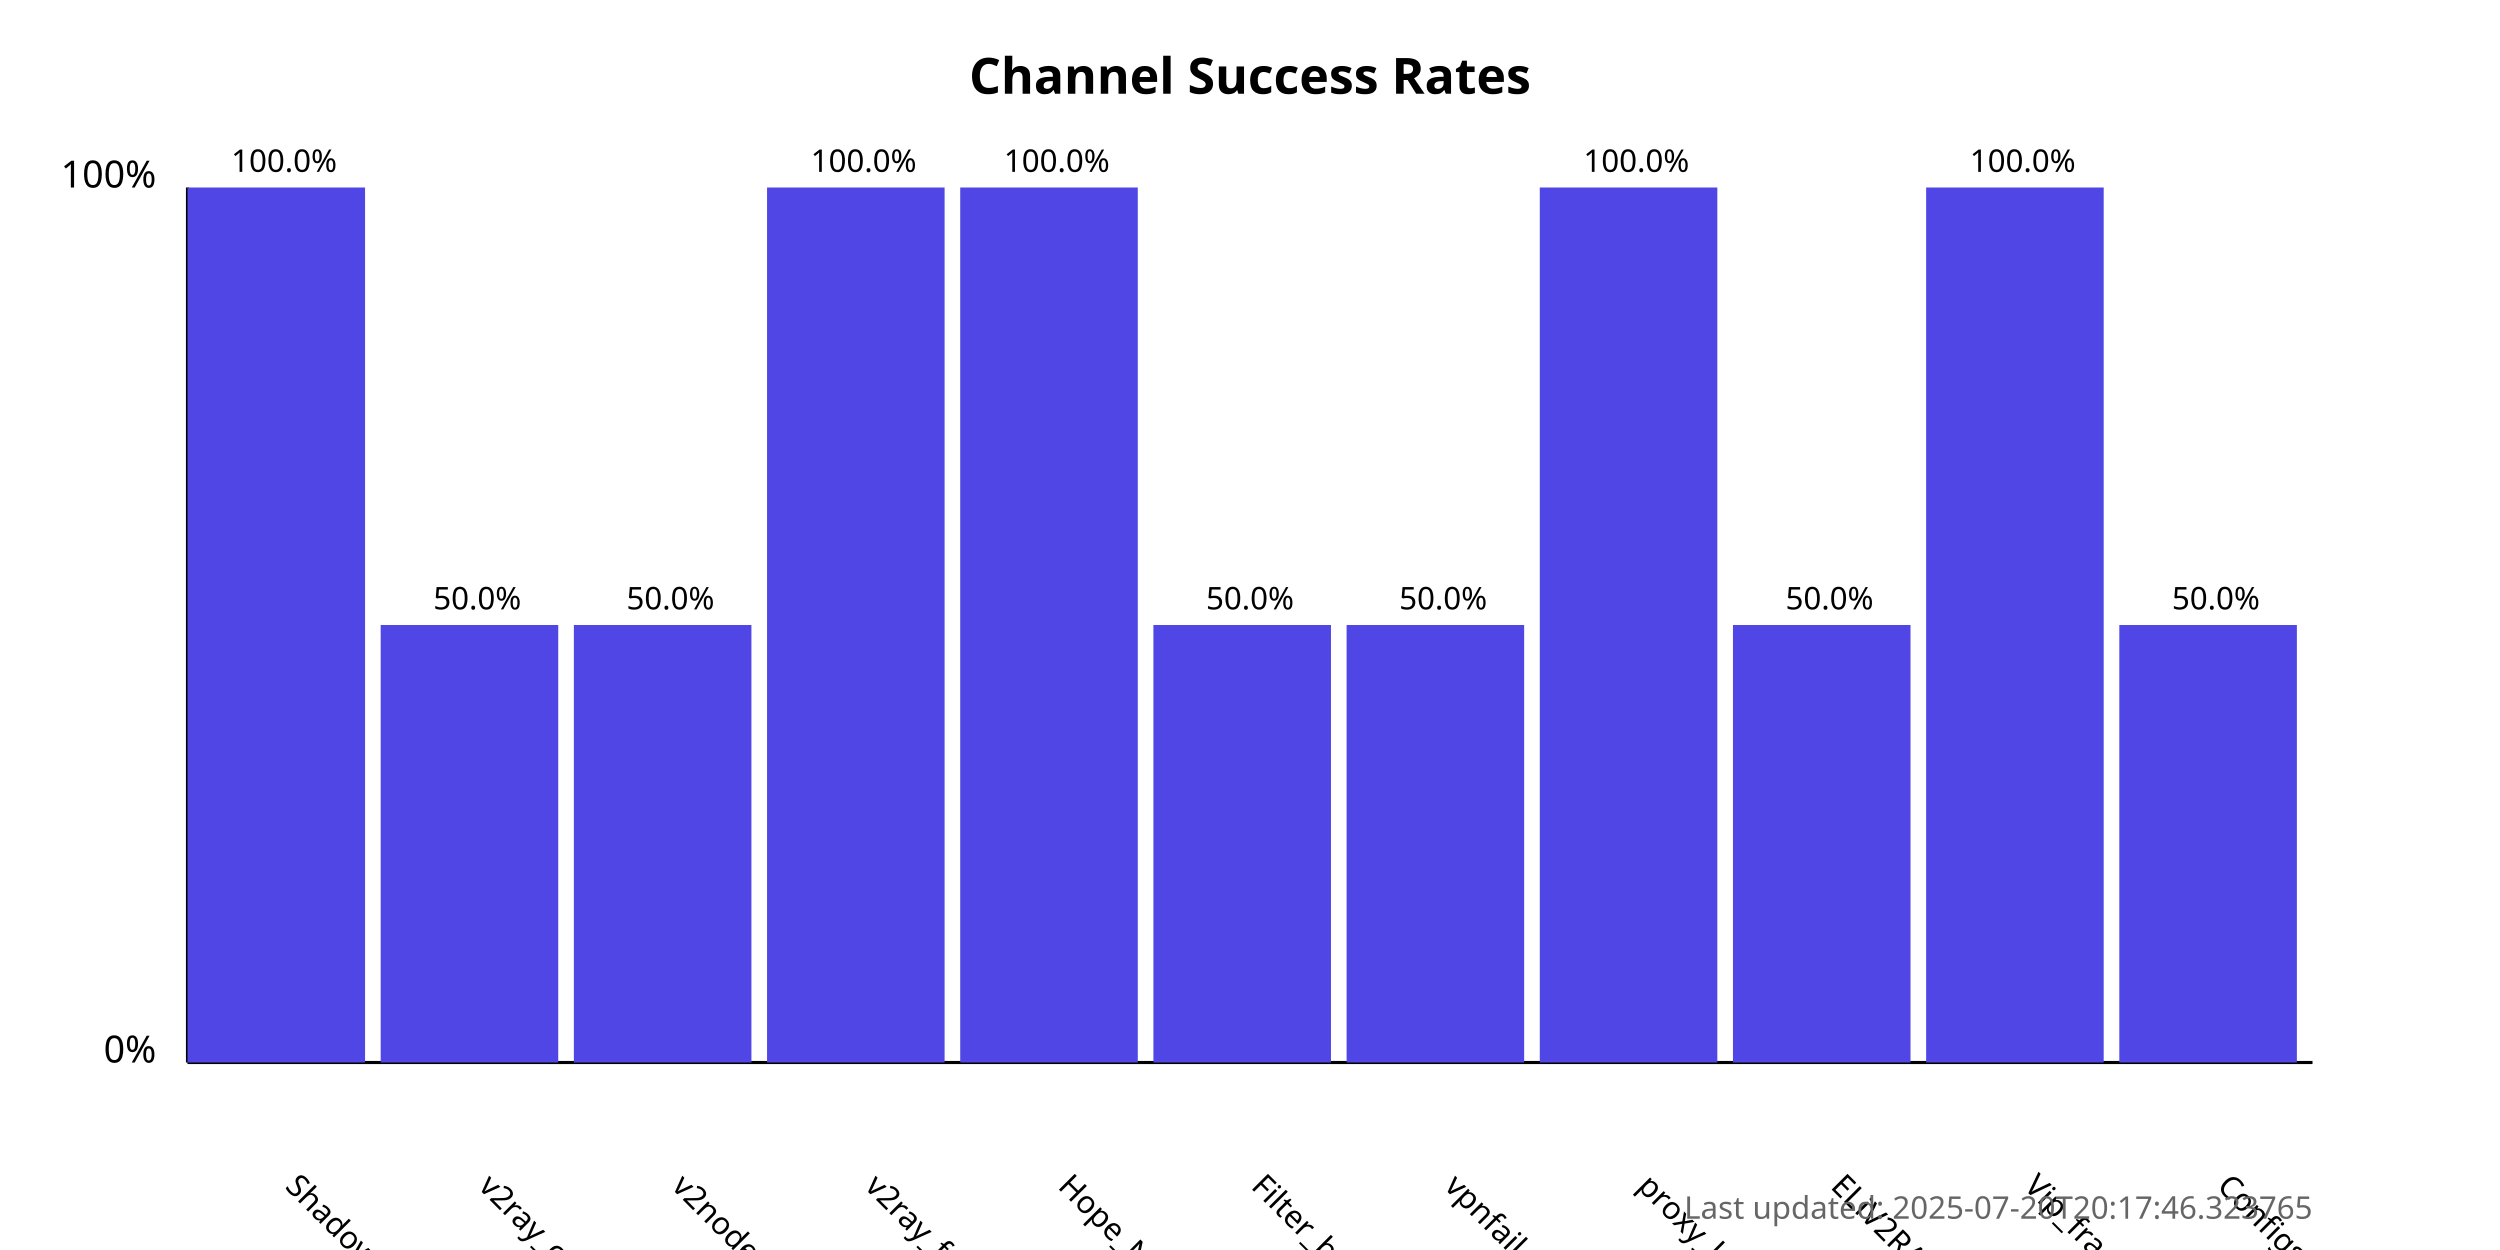
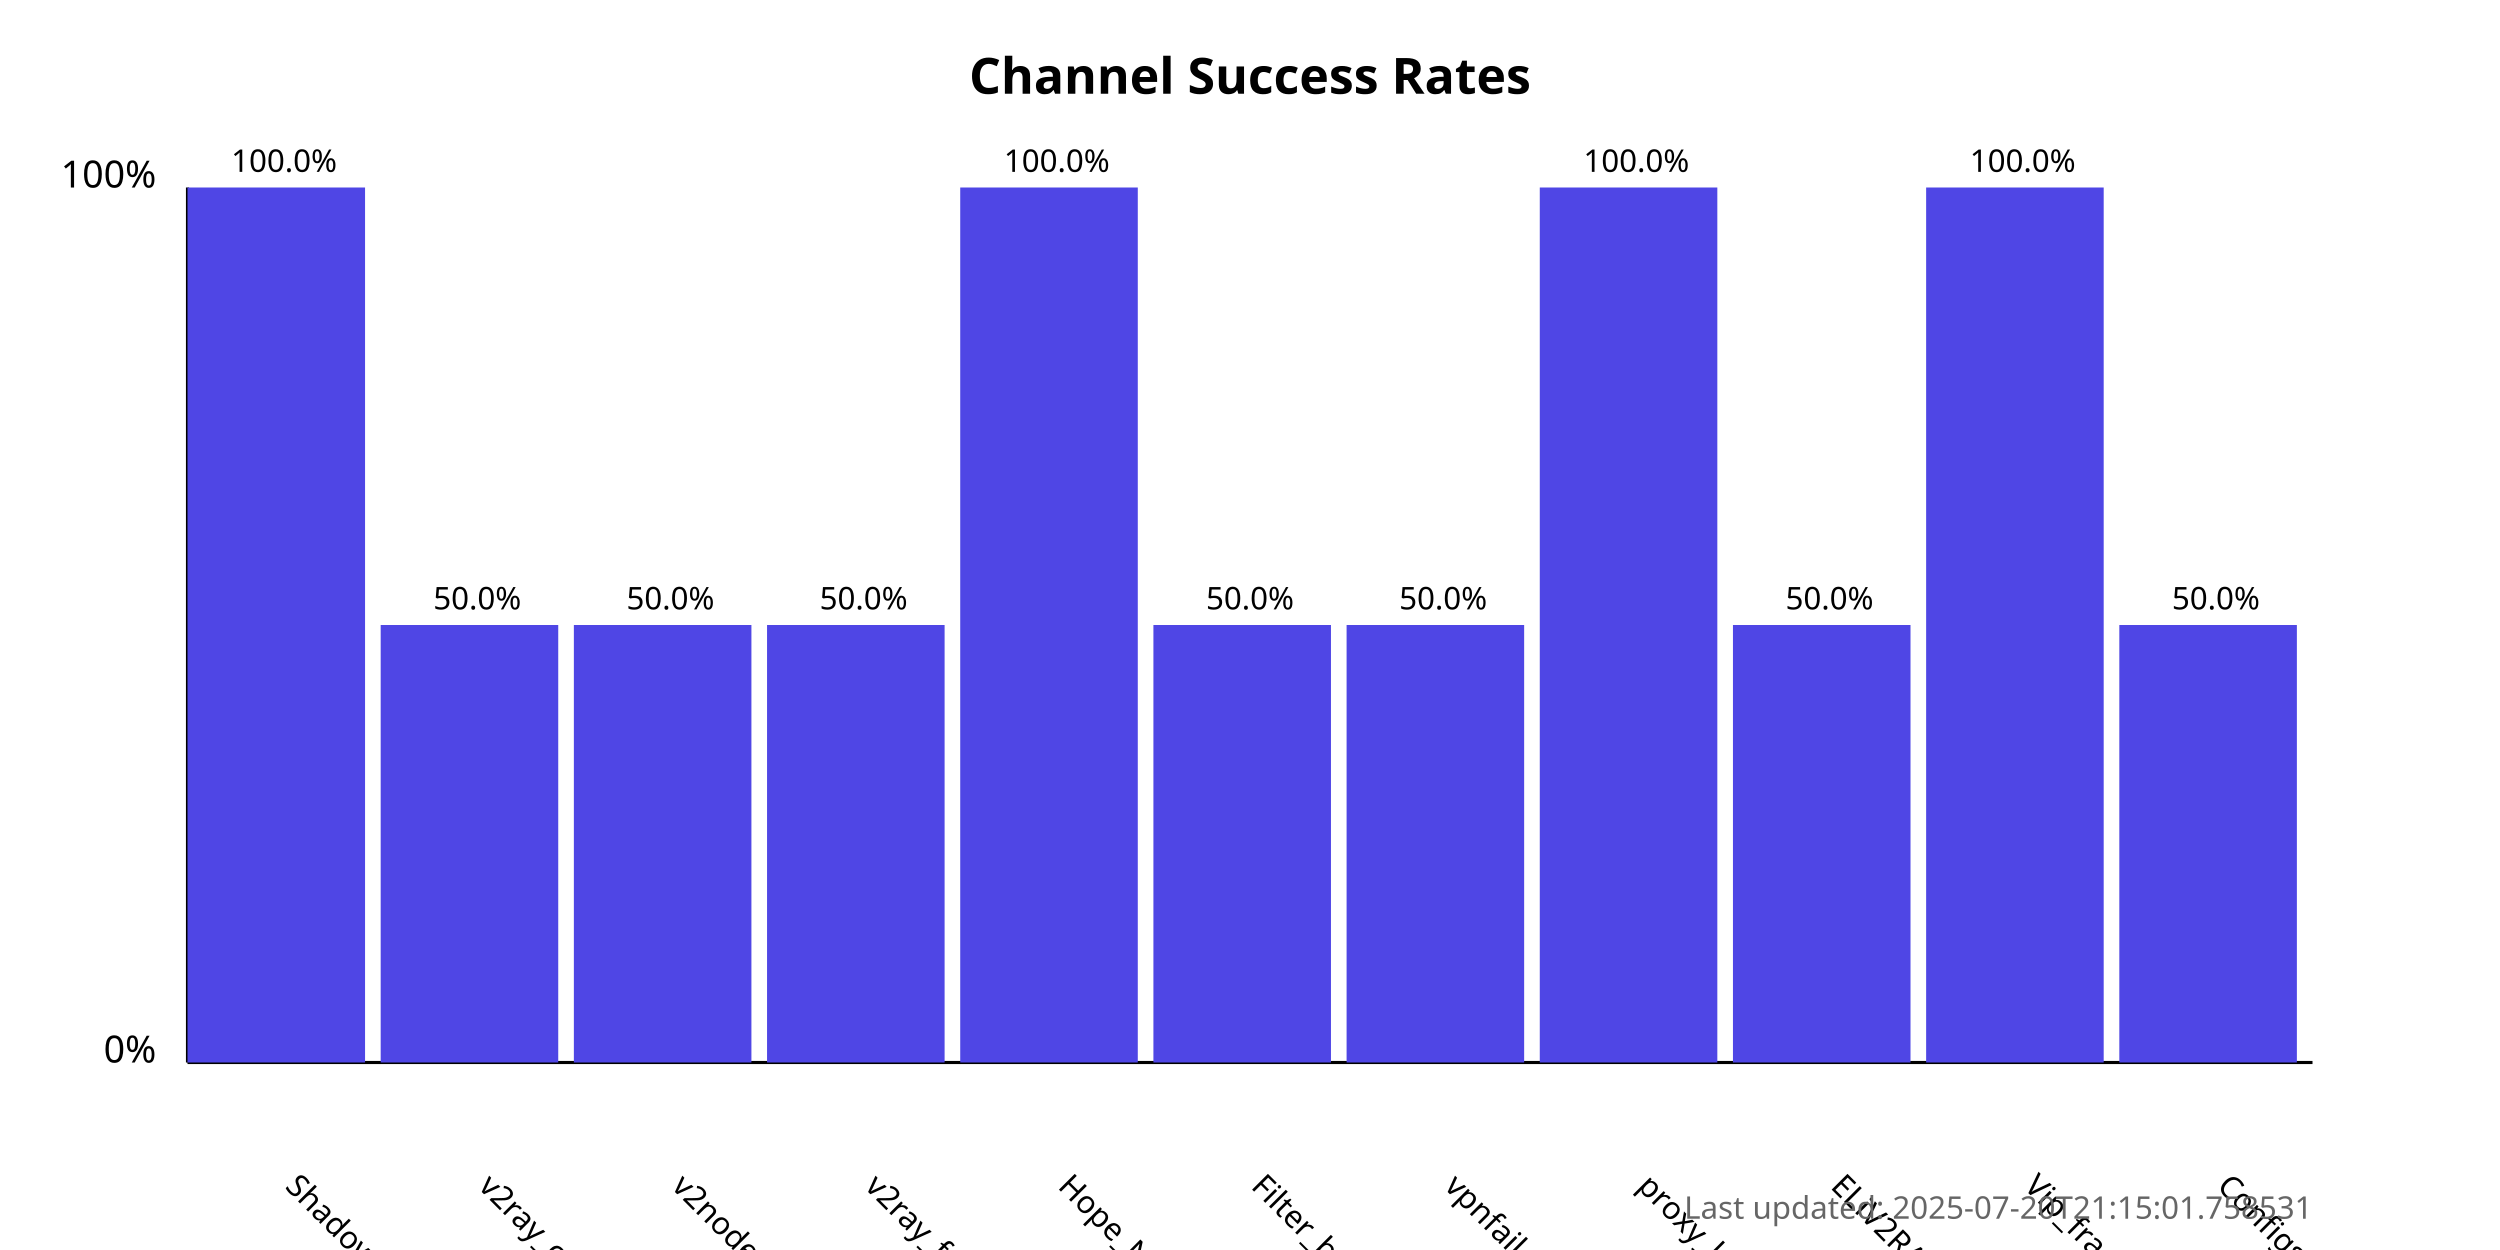
<svg xmlns="http://www.w3.org/2000/svg" width="800" height="400">
  <style>
            .chart-title { font: bold 16px sans-serif; }
            .axis-label { font: 12px sans-serif; }
            .tick-label { font: 10px sans-serif; }
            .bar { fill: #4f46e5; }
            .bar:hover { fill: #6366f1; }
            .timestamp { font: 10px sans-serif; fill: #666; }
        </style>
  <text x="400.0" y="30" text-anchor="middle" class="chart-title">
            Channel Success Rates
        </text>
  <line x1="60" y1="340" x2="60" y2="60" stroke="black" stroke-width="1" />
  <line x1="60" y1="340" x2="740" y2="340" stroke="black" stroke-width="1" />
  <text x="50" y="340" text-anchor="end" class="axis-label">0%</text>
  <text x="50" y="60" text-anchor="end" class="axis-label">100%</text>
  <g>
    <rect x="60" y="60.0" width="56.818" height="280.0" class="bar" />
    <text x="90.909" y="380" transform="rotate(45, 90.90909, 380)" text-anchor="start" class="tick-label">
                ShadowProxy66
            </text>
    <text x="90.909" y="55.0" text-anchor="middle" class="tick-label">
                100.0%
            </text>
  </g>
  <g>
    <rect x="121.818" y="200.0" width="56.818" height="140.0" class="bar" />
    <text x="152.727" y="380" transform="rotate(45, 152.7273, 380)" text-anchor="start" class="tick-label">
                v2ray_configs_pool
            </text>
    <text x="152.727" y="195.0" text-anchor="middle" class="tick-label">
                50.0%
            </text>
  </g>
  <g>
    <rect x="183.636" y="200.0" width="56.818" height="140.0" class="bar" />
    <text x="214.545" y="380" transform="rotate(45, 214.5455, 380)" text-anchor="start" class="tick-label">
                v2nodes
            </text>
    <text x="214.545" y="195.0" text-anchor="middle" class="tick-label">
                50.0%
            </text>
  </g>
  <g>
-     <rect x="245.455" y="60.0" width="56.818" height="280.0" class="bar" />
+     <rect x="245.455" y="200.0" width="56.818" height="140.0" class="bar" />
    <text x="276.364" y="380" transform="rotate(45, 276.3636, 380)" text-anchor="start" class="tick-label">
                v2ray_free_conf
            </text>
-     <text x="276.364" y="55.0" text-anchor="middle" class="tick-label">
-                 100.0%
+     <text x="276.364" y="195.0" text-anchor="middle" class="tick-label">
+                 50.0%
            </text>
  </g>
  <g>
    <rect x="307.273" y="60.0" width="56.818" height="280.0" class="bar" />
    <text x="338.182" y="380" transform="rotate(45, 338.1818, 380)" text-anchor="start" class="tick-label">
                Hope_Net
            </text>
    <text x="338.182" y="55.0" text-anchor="middle" class="tick-label">
                100.0%
            </text>
  </g>
  <g>
    <rect x="369.091" y="200.0" width="56.818" height="140.0" class="bar" />
    <text x="400.0" y="380" transform="rotate(45, 400.0, 380)" text-anchor="start" class="tick-label">
                Filter_breaker
            </text>
    <text x="400.0" y="195.0" text-anchor="middle" class="tick-label">
                50.0%
            </text>
  </g>
  <g>
    <rect x="430.909" y="200.0" width="56.818" height="140.0" class="bar" />
    <text x="461.818" y="380" transform="rotate(45, 461.8182, 380)" text-anchor="start" class="tick-label">
                vpnfail_vless
            </text>
    <text x="461.818" y="195.0" text-anchor="middle" class="tick-label">
                50.0%
            </text>
  </g>
  <g>
    <rect x="492.727" y="60.0" width="56.818" height="280.0" class="bar" />
    <text x="523.636" y="380" transform="rotate(45, 523.6364, 380)" text-anchor="start" class="tick-label">
                proxy_kafee
            </text>
    <text x="523.636" y="55.0" text-anchor="middle" class="tick-label">
                100.0%
            </text>
  </g>
  <g>
    <rect x="554.545" y="200.0" width="56.818" height="140.0" class="bar" />
    <text x="585.455" y="380" transform="rotate(45, 585.4545, 380)" text-anchor="start" class="tick-label">
                ELiV2RAY
            </text>
    <text x="585.455" y="195.0" text-anchor="middle" class="tick-label">
                50.0%
            </text>
  </g>
  <g>
    <rect x="616.364" y="60.0" width="56.818" height="280.0" class="bar" />
    <text x="647.273" y="380" transform="rotate(45, 647.2727, 380)" text-anchor="start" class="tick-label">
                Vip_fragment_v2ray
            </text>
    <text x="647.273" y="55.0" text-anchor="middle" class="tick-label">
                100.0%
            </text>
  </g>
  <g>
    <rect x="678.182" y="200.0" width="56.818" height="140.0" class="bar" />
    <text x="709.091" y="380" transform="rotate(45, 709.0909, 380)" text-anchor="start" class="tick-label">
                ConfigsHubPlus
            </text>
    <text x="709.091" y="195.0" text-anchor="middle" class="tick-label">
                50.0%
            </text>
  </g>
  <text x="740" y="390" text-anchor="end" class="timestamp">
-             Last updated: 2025-07-20T20:17:46.323765
+             Last updated: 2025-07-20T21:15:01.758531
        </text>
</svg>
